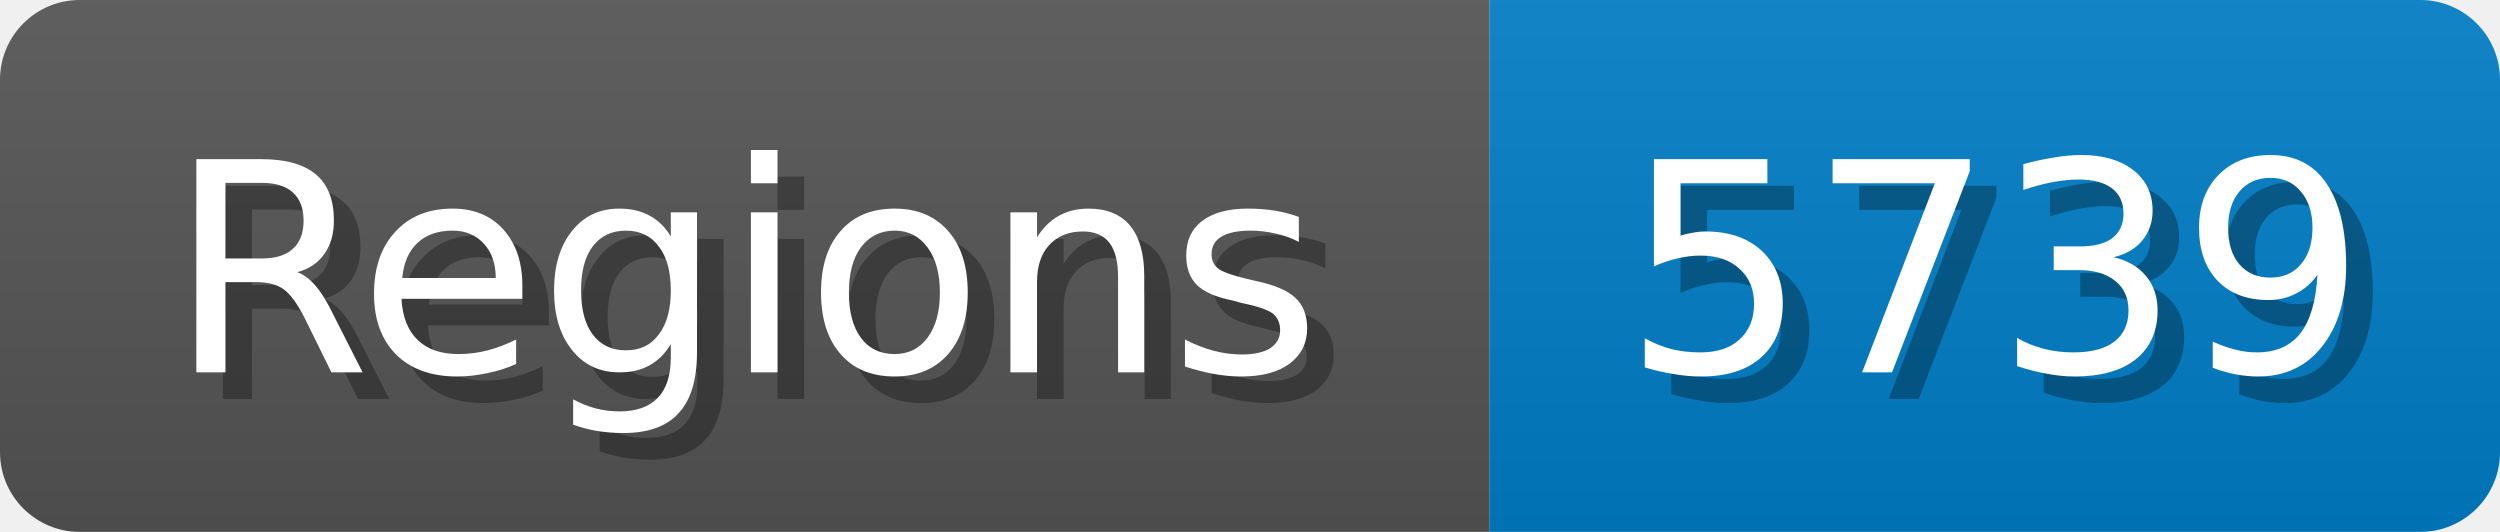
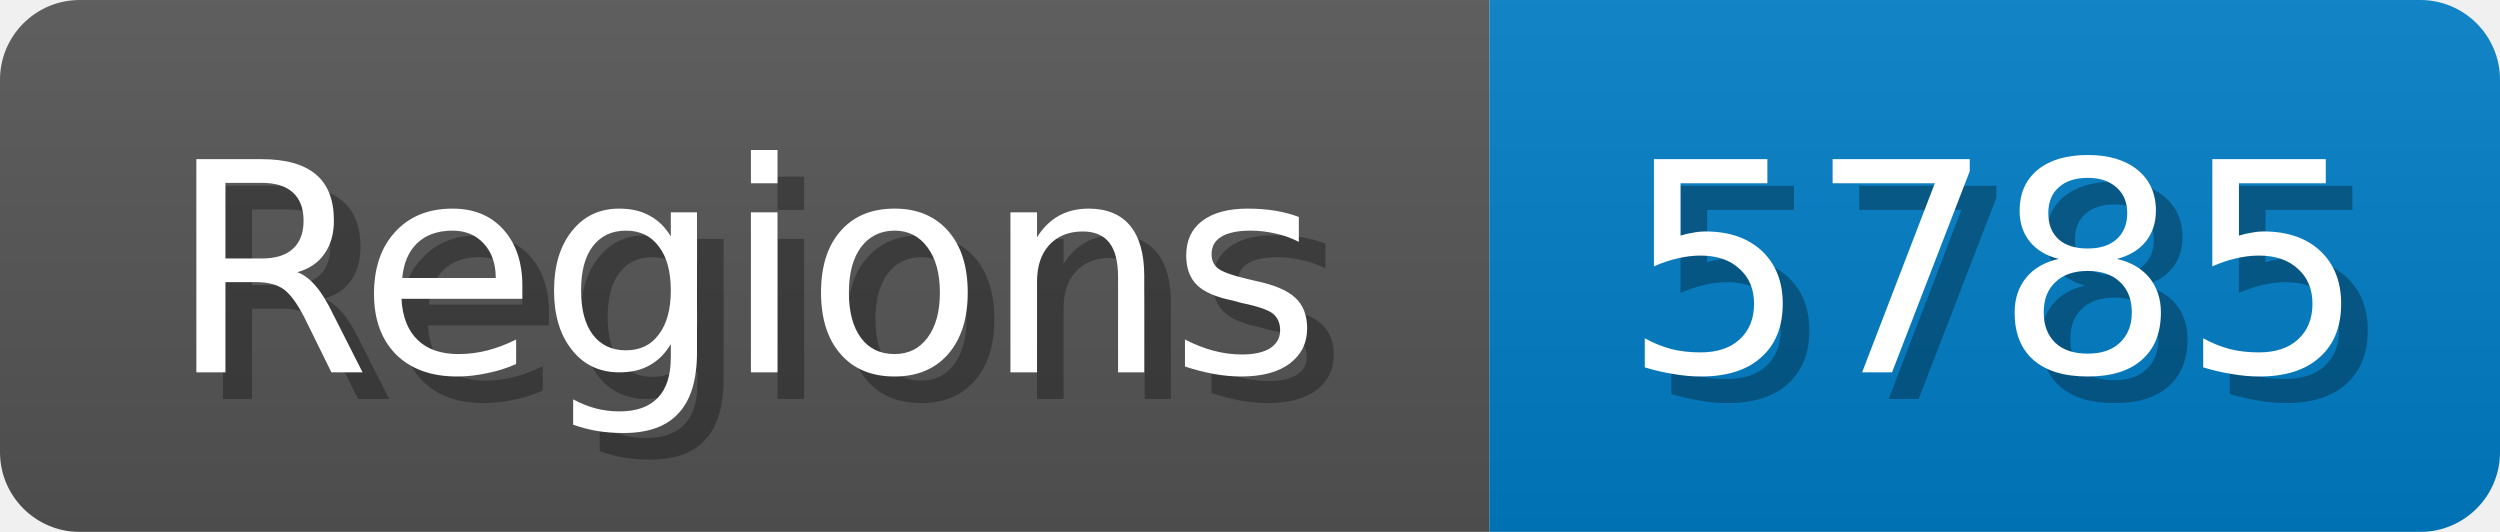
<svg xmlns="http://www.w3.org/2000/svg" width="94" height="20">
  <linearGradient id="b" x2="0" y2="100%">
    <stop offset="0" stop-color="#bbb" stop-opacity=".1" />
    <stop offset="1" stop-opacity=".1" />
  </linearGradient>
  <mask id="anybadge_1">
    <rect width="94" height="20" rx="3" fill="#fff" />
  </mask>
  <g mask="url(#anybadge_1)">
    <path fill="#555" d="M0 0h56v20H0z" />
    <path fill="#007ec6" d="M56 0h38v20H56z" />
    <path fill="url(#b)" d="M0 0h94v20H0z" />
  </g>
  <g fill="#fff" text-anchor="middle" font-family="DejaVu Sans,Verdana,Geneva,sans-serif" font-size="11">
    <text x="29.0" y="15" fill="#010101" fill-opacity=".3">Regions</text>
    <text x="28.0" y="14">Regions</text>
  </g>
  <g fill="#fff" text-anchor="middle" font-family="DejaVu Sans,Verdana,Geneva,sans-serif" font-size="11">
-     <text x="76.0" y="15" fill="#010101" fill-opacity=".3">5739</text>
-     <text x="75.0" y="14">5739</text>
+     <text x="76.0" y="15" fill="#010101" fill-opacity=".3">5785</text>
+     <text x="75.0" y="14">5785</text>
  </g>
</svg>
